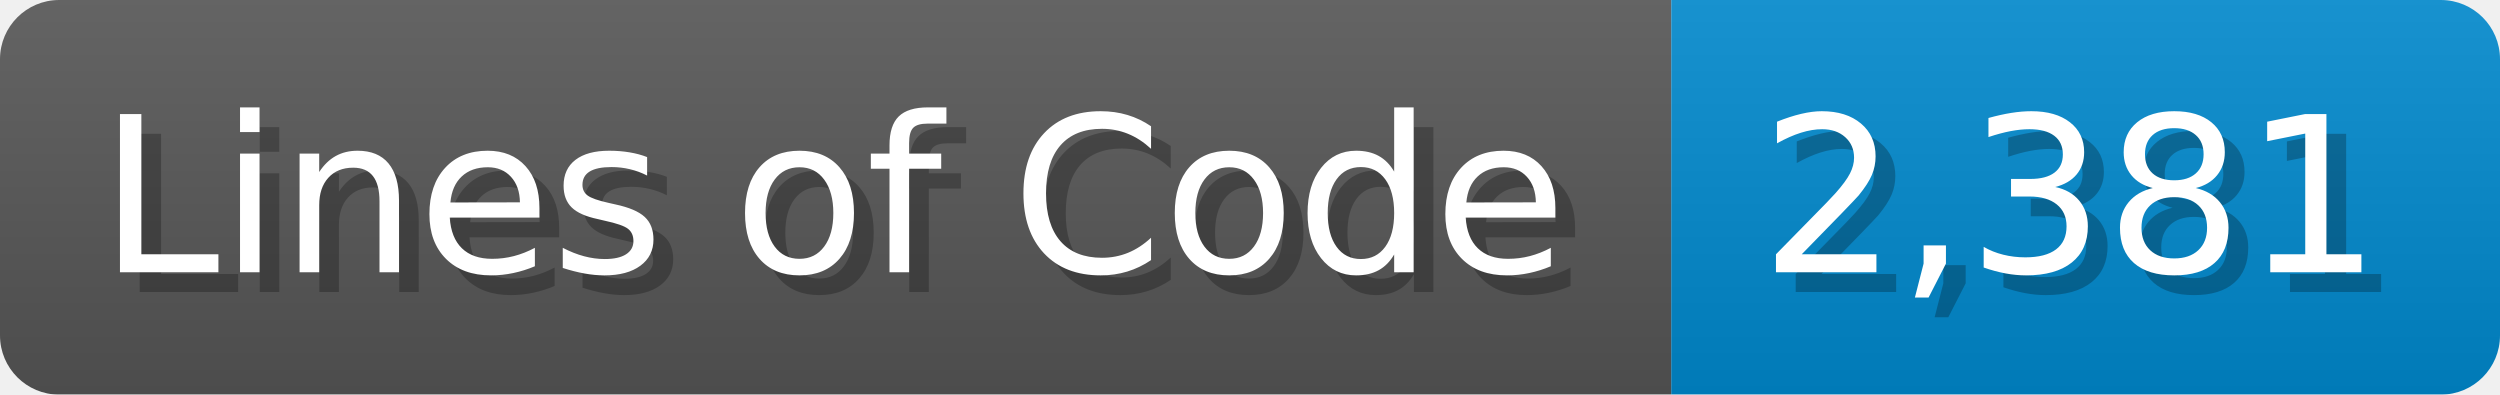
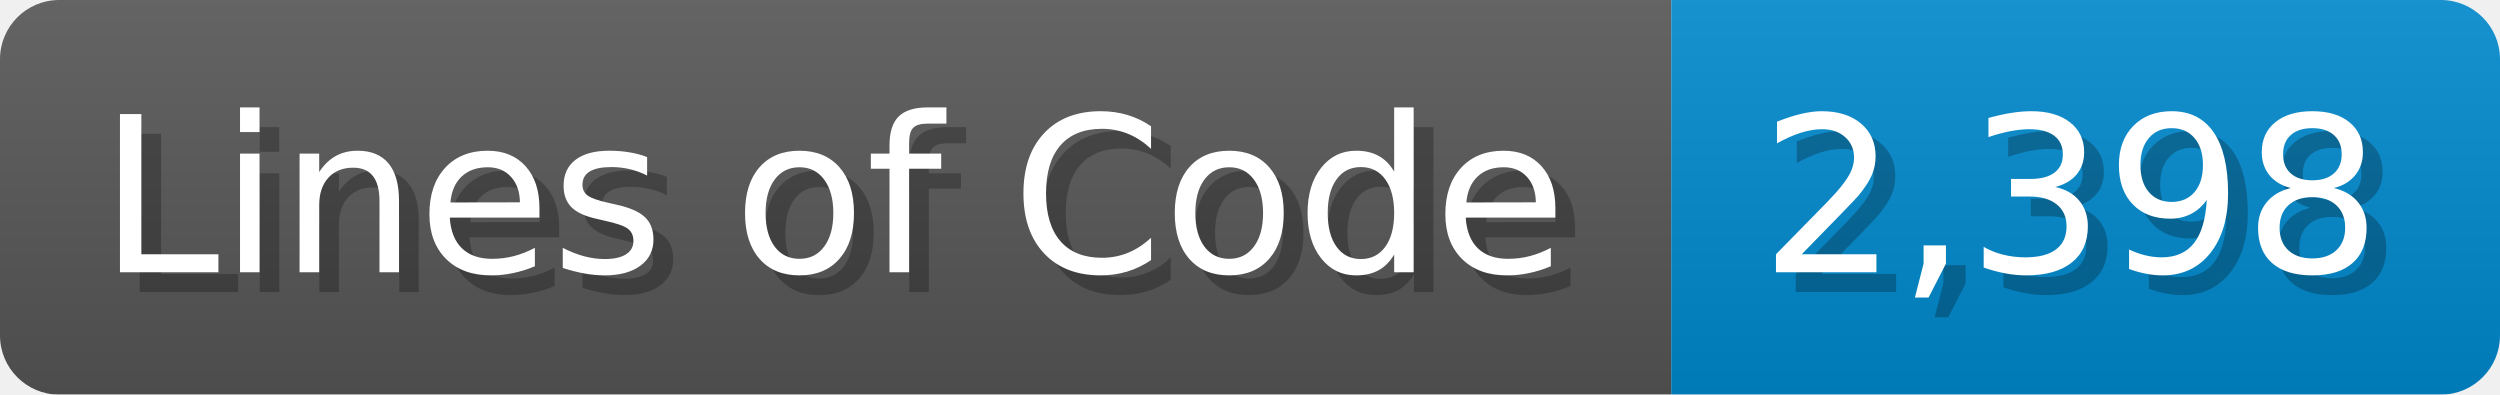
<svg xmlns="http://www.w3.org/2000/svg" width="126.7" height="20" viewBox="0 0 1267 200">
  <linearGradient id="a" x2="0" y2="100%">
    <stop offset="0" stop-opacity=".1" stop-color="#EEE" />
    <stop offset="1" stop-opacity=".1" />
  </linearGradient>
  <mask id="m">
    <rect width="1267" height="200" rx="30" fill="#FFF" />
  </mask>
  <g mask="url(#m)">
    <rect width="847" height="200" fill="#555" />
    <rect width="420" height="200" fill="#08C" x="847" />
    <rect width="1267" height="200" fill="url(#a)" />
  </g>
  <g fill="#fff" text-anchor="start" font-family="Verdana,DejaVu Sans,sans-serif" font-size="110">
    <text x="60" y="148" textLength="747" fill="#000" opacity="0.25">Lines of Code</text>
    <text x="50" y="138" textLength="747">Lines of Code</text>
-     <text x="902" y="148" textLength="320" fill="#000" opacity="0.25">2,381</text>
-     <text x="892" y="138" textLength="320">2,381</text>
+     <text x="902" y="148" textLength="320" fill="#000" opacity="0.25">2,398</text>
+     <text x="892" y="138" textLength="320">2,398</text>
  </g>
</svg>
